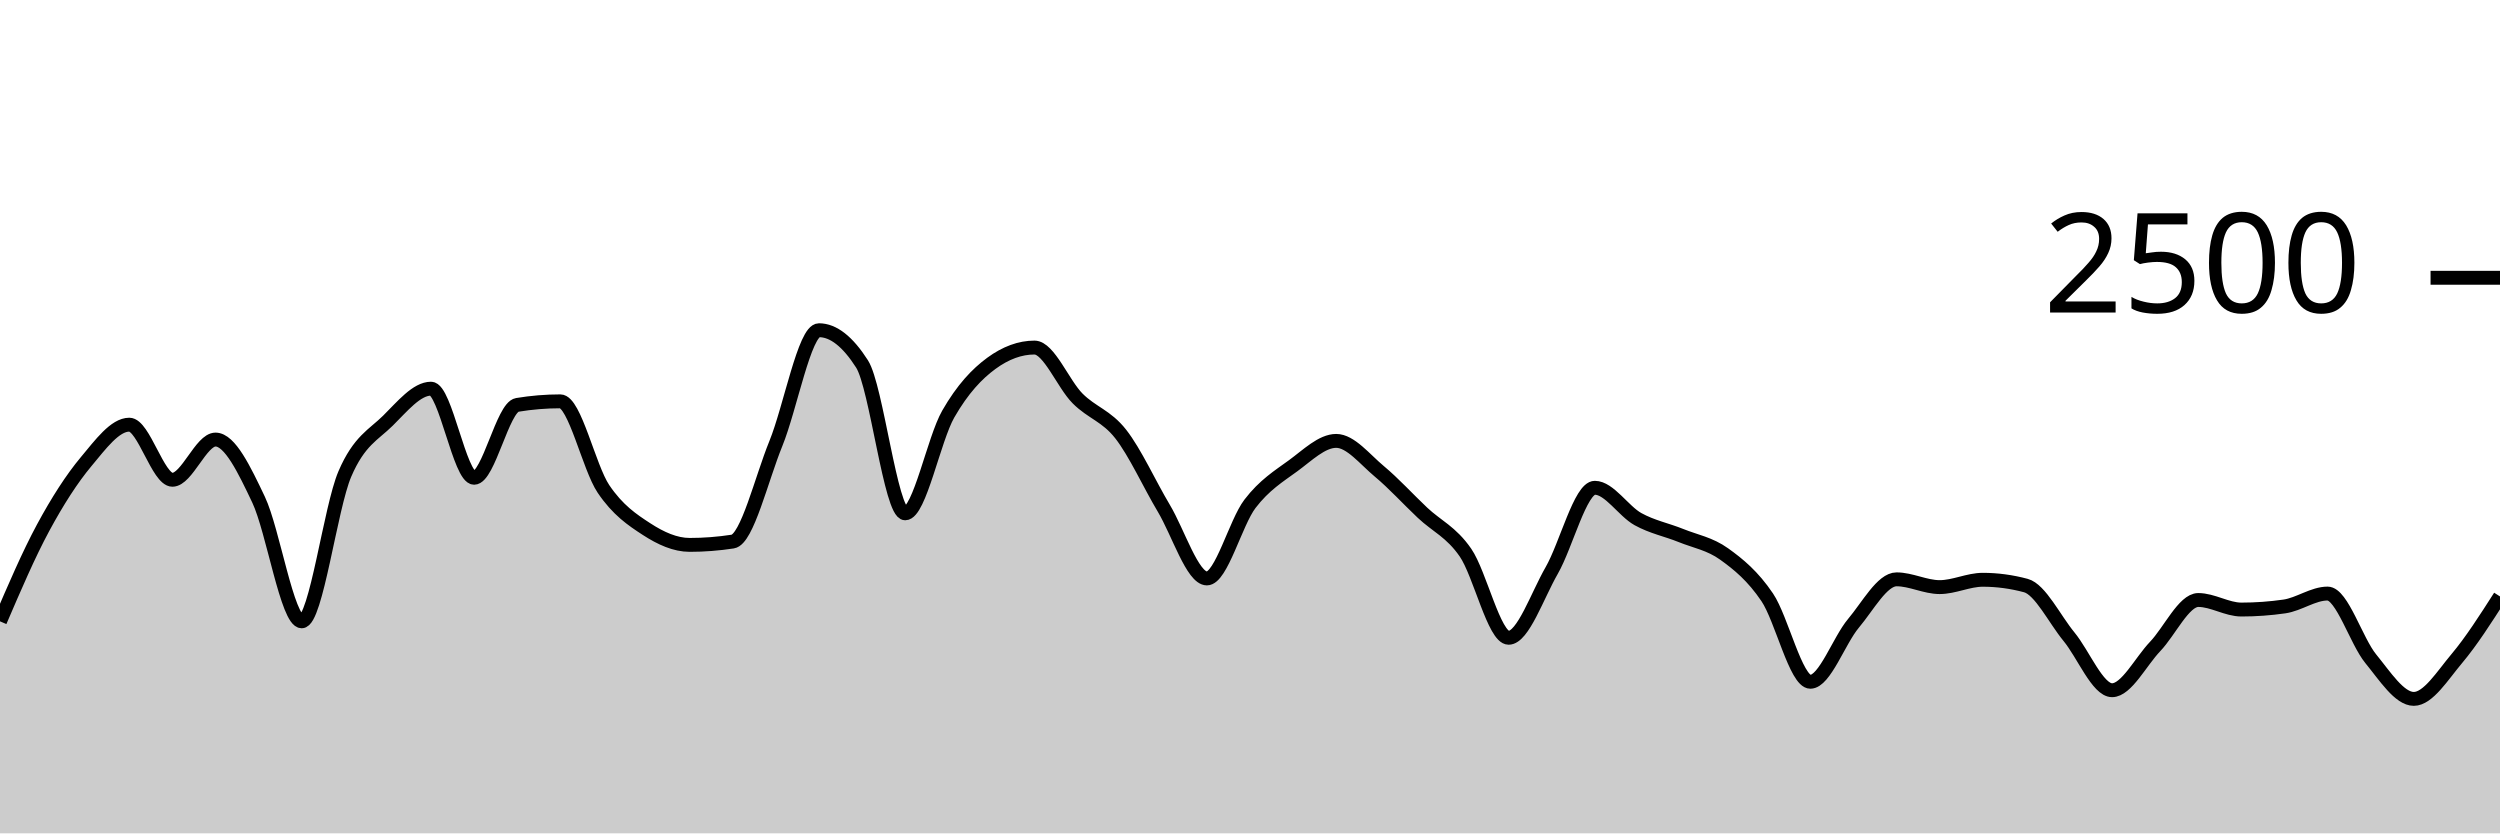
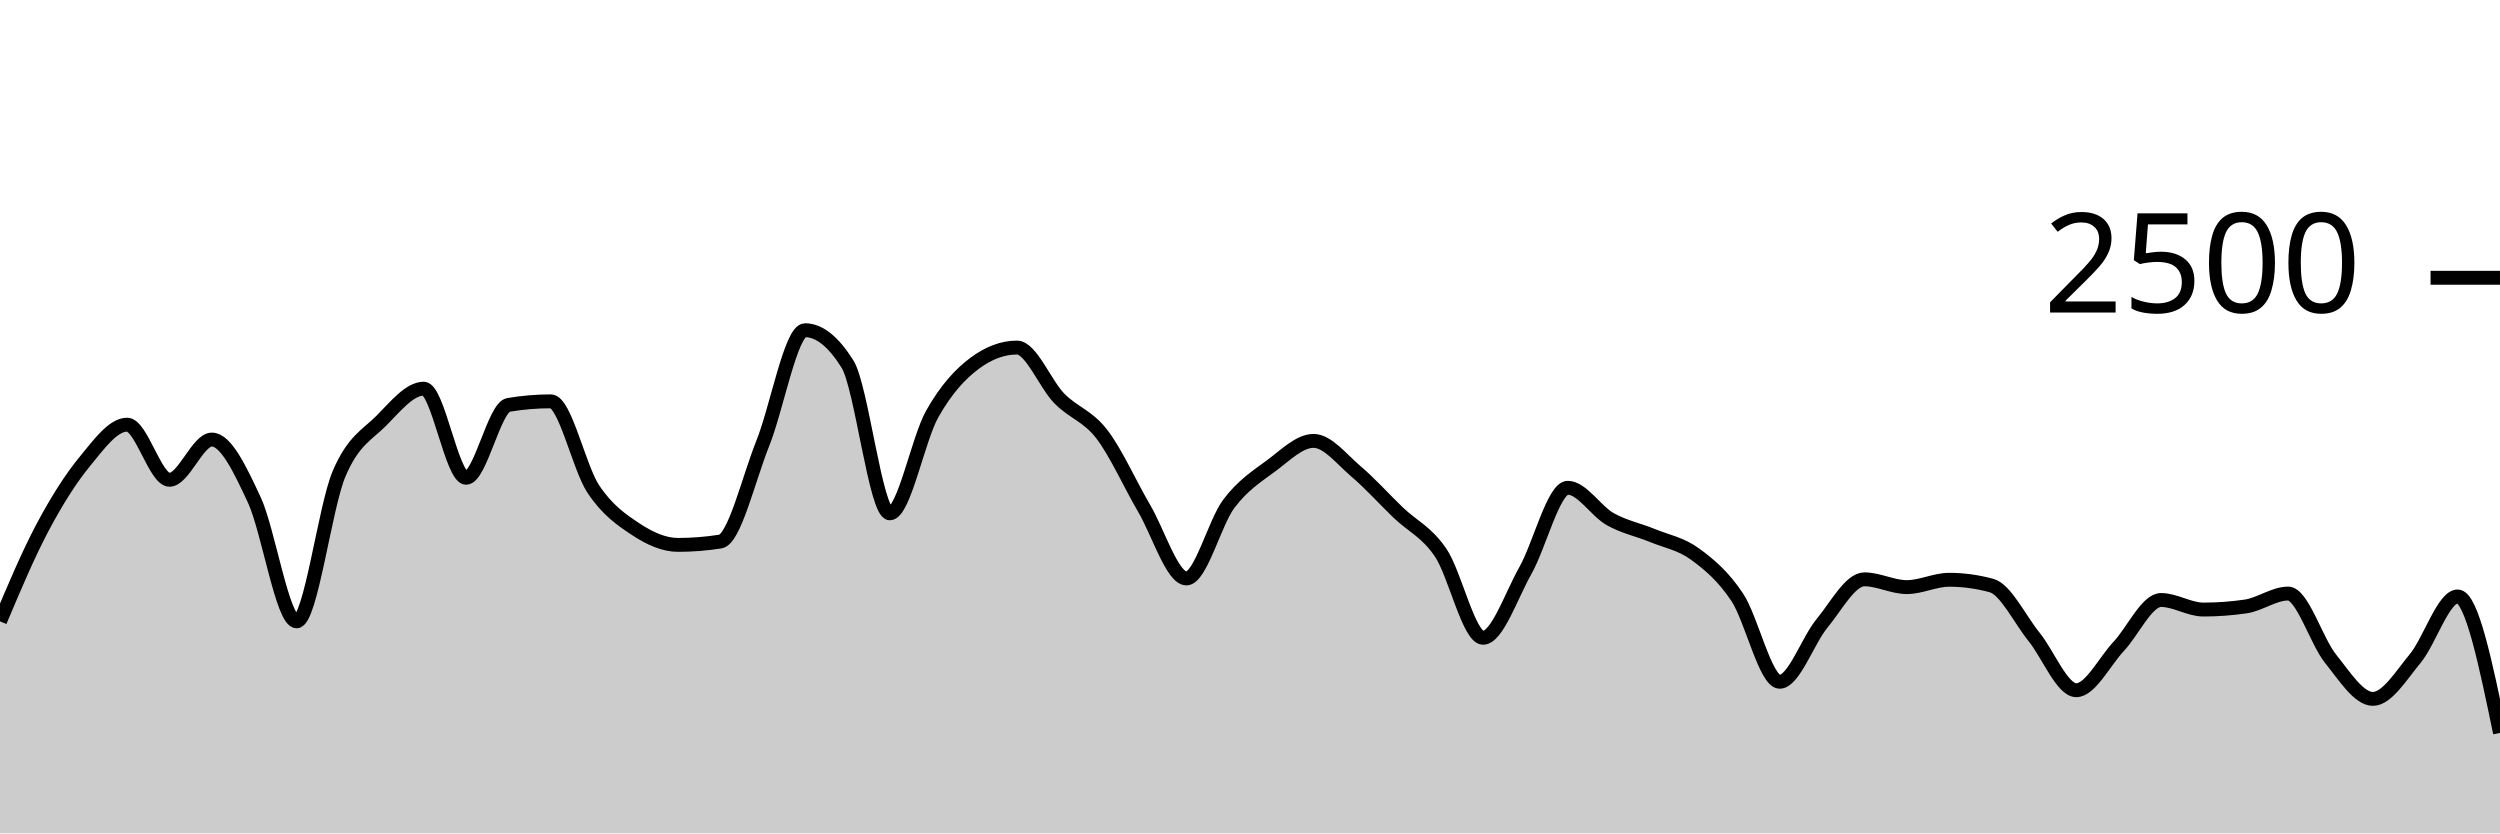
<svg xmlns="http://www.w3.org/2000/svg" viewBox="0 0 180 60">
  <g transform="translate(0,20)">
-     <path class="area" fill="rgba(0, 0, 0, 0.2)" d="M0,24.736C1.034,22.327,2.069,19.917,3.103,18C4.138,16.083,5.172,14.469,6.207,13.232C7.241,11.995,8.276,10.576,9.31,10.576C10.345,10.576,11.379,14.544,12.414,14.544C13.448,14.544,14.483,11.648,15.517,11.648C16.552,11.648,17.586,13.803,18.621,15.984C19.655,18.165,20.69,24.736,21.724,24.736C22.759,24.736,23.793,16.536,24.828,14.128C25.862,11.72,26.897,11.312,27.931,10.288C28.966,9.264,30,7.984,31.034,7.984C32.069,7.984,33.103,14.4,34.138,14.4C35.172,14.4,36.207,9.323,37.241,9.152C38.276,8.981,39.31,8.896,40.345,8.896C41.379,8.896,42.414,13.667,43.448,15.2C44.483,16.733,45.517,17.424,46.552,18.096C47.586,18.768,48.621,19.232,49.655,19.232C50.69,19.232,51.724,19.152,52.759,18.992C53.793,18.832,54.828,14.472,55.862,11.936C56.897,9.4,57.931,3.776,58.966,3.776C60,3.776,61.034,4.587,62.069,6.208C63.103,7.829,64.138,16.96,65.172,16.96C66.207,16.96,67.241,11.608,68.276,9.808C69.31,8.008,70.345,6.917,71.379,6.16C72.414,5.403,73.448,5.024,74.483,5.024C75.517,5.024,76.552,7.651,77.586,8.688C78.621,9.725,79.655,9.931,80.69,11.248C81.724,12.565,82.759,14.859,83.793,16.592C84.828,18.325,85.862,21.648,86.897,21.648C87.931,21.648,88.966,17.624,90,16.272C91.034,14.92,92.069,14.291,93.103,13.536C94.138,12.781,95.172,11.744,96.207,11.744C97.241,11.744,98.276,13.075,99.31,13.936C100.345,14.797,101.379,15.936,102.414,16.912C103.448,17.888,104.483,18.291,105.517,19.792C106.552,21.293,107.586,25.92,108.621,25.92C109.655,25.92,110.69,22.872,111.724,21.072C112.759,19.272,113.793,15.12,114.828,15.12C115.862,15.12,116.897,16.803,117.931,17.376C118.966,17.949,120,18.141,121.034,18.56C122.069,18.979,123.103,19.147,124.138,19.888C125.172,20.629,126.207,21.475,127.241,23.008C128.276,24.541,129.31,29.088,130.345,29.088C131.379,29.088,132.414,26.109,133.448,24.88C134.483,23.651,135.517,21.712,136.552,21.712C137.586,21.712,138.621,22.272,139.655,22.272C140.69,22.272,141.724,21.744,142.759,21.744C143.793,21.744,144.828,21.883,145.862,22.16C146.897,22.437,147.931,24.584,148.966,25.84C150,27.096,151.034,29.696,152.069,29.696C153.103,29.696,154.138,27.627,155.172,26.544C156.207,25.461,157.241,23.2,158.276,23.2C159.31,23.2,160.345,23.888,161.379,23.888C162.414,23.888,163.448,23.813,164.483,23.664C165.517,23.515,166.552,22.736,167.586,22.736C168.621,22.736,169.655,26.16,170.69,27.424C171.724,28.688,172.759,30.32,173.793,30.32C174.828,30.32,175.862,28.637,176.897,27.408C177.931,26.179,178.966,24.561,180,22.944L180,40C178.966,40,177.931,40,176.897,40C175.862,40,174.828,40,173.793,40C172.759,40,171.724,40,170.69,40C169.655,40,168.621,40,167.586,40C166.552,40,165.517,40,164.483,40C163.448,40,162.414,40,161.379,40C160.345,40,159.31,40,158.276,40C157.241,40,156.207,40,155.172,40C154.138,40,153.103,40,152.069,40C151.034,40,150,40,148.966,40C147.931,40,146.897,40,145.862,40C144.828,40,143.793,40,142.759,40C141.724,40,140.69,40,139.655,40C138.621,40,137.586,40,136.552,40C135.517,40,134.483,40,133.448,40C132.414,40,131.379,40,130.345,40C129.31,40,128.276,40,127.241,40C126.207,40,125.172,40,124.138,40C123.103,40,122.069,40,121.034,40C120,40,118.966,40,117.931,40C116.897,40,115.862,40,114.828,40C113.793,40,112.759,40,111.724,40C110.69,40,109.655,40,108.621,40C107.586,40,106.552,40,105.517,40C104.483,40,103.448,40,102.414,40C101.379,40,100.345,40,99.31,40C98.276,40,97.241,40,96.207,40C95.172,40,94.138,40,93.103,40C92.069,40,91.034,40,90,40C88.966,40,87.931,40,86.897,40C85.862,40,84.828,40,83.793,40C82.759,40,81.724,40,80.69,40C79.655,40,78.621,40,77.586,40C76.552,40,75.517,40,74.483,40C73.448,40,72.414,40,71.379,40C70.345,40,69.31,40,68.276,40C67.241,40,66.207,40,65.172,40C64.138,40,63.103,40,62.069,40C61.034,40,60,40,58.966,40C57.931,40,56.897,40,55.862,40C54.828,40,53.793,40,52.759,40C51.724,40,50.69,40,49.655,40C48.621,40,47.586,40,46.552,40C45.517,40,44.483,40,43.448,40C42.414,40,41.379,40,40.345,40C39.31,40,38.276,40,37.241,40C36.207,40,35.172,40,34.138,40C33.103,40,32.069,40,31.034,40C30,40,28.966,40,27.931,40C26.897,40,25.862,40,24.828,40C23.793,40,22.759,40,21.724,40C20.69,40,19.655,40,18.621,40C17.586,40,16.552,40,15.517,40C14.483,40,13.448,40,12.414,40C11.379,40,10.345,40,9.31,40C8.276,40,7.241,40,6.207,40C5.172,40,4.138,40,3.103,40C2.069,40,1.034,40,0,40Z" />
-     <path class="line" stroke="black" fill="none" d="M0,24.736C1.034,22.327,2.069,19.917,3.103,18C4.138,16.083,5.172,14.469,6.207,13.232C7.241,11.995,8.276,10.576,9.31,10.576C10.345,10.576,11.379,14.544,12.414,14.544C13.448,14.544,14.483,11.648,15.517,11.648C16.552,11.648,17.586,13.803,18.621,15.984C19.655,18.165,20.69,24.736,21.724,24.736C22.759,24.736,23.793,16.536,24.828,14.128C25.862,11.72,26.897,11.312,27.931,10.288C28.966,9.264,30,7.984,31.034,7.984C32.069,7.984,33.103,14.4,34.138,14.4C35.172,14.4,36.207,9.323,37.241,9.152C38.276,8.981,39.31,8.896,40.345,8.896C41.379,8.896,42.414,13.667,43.448,15.2C44.483,16.733,45.517,17.424,46.552,18.096C47.586,18.768,48.621,19.232,49.655,19.232C50.69,19.232,51.724,19.152,52.759,18.992C53.793,18.832,54.828,14.472,55.862,11.936C56.897,9.4,57.931,3.776,58.966,3.776C60,3.776,61.034,4.587,62.069,6.208C63.103,7.829,64.138,16.96,65.172,16.96C66.207,16.96,67.241,11.608,68.276,9.808C69.31,8.008,70.345,6.917,71.379,6.16C72.414,5.403,73.448,5.024,74.483,5.024C75.517,5.024,76.552,7.651,77.586,8.688C78.621,9.725,79.655,9.931,80.69,11.248C81.724,12.565,82.759,14.859,83.793,16.592C84.828,18.325,85.862,21.648,86.897,21.648C87.931,21.648,88.966,17.624,90,16.272C91.034,14.92,92.069,14.291,93.103,13.536C94.138,12.781,95.172,11.744,96.207,11.744C97.241,11.744,98.276,13.075,99.31,13.936C100.345,14.797,101.379,15.936,102.414,16.912C103.448,17.888,104.483,18.291,105.517,19.792C106.552,21.293,107.586,25.92,108.621,25.92C109.655,25.92,110.69,22.872,111.724,21.072C112.759,19.272,113.793,15.12,114.828,15.12C115.862,15.12,116.897,16.803,117.931,17.376C118.966,17.949,120,18.141,121.034,18.56C122.069,18.979,123.103,19.147,124.138,19.888C125.172,20.629,126.207,21.475,127.241,23.008C128.276,24.541,129.31,29.088,130.345,29.088C131.379,29.088,132.414,26.109,133.448,24.88C134.483,23.651,135.517,21.712,136.552,21.712C137.586,21.712,138.621,22.272,139.655,22.272C140.69,22.272,141.724,21.744,142.759,21.744C143.793,21.744,144.828,21.883,145.862,22.16C146.897,22.437,147.931,24.584,148.966,25.84C150,27.096,151.034,29.696,152.069,29.696C153.103,29.696,154.138,27.627,155.172,26.544C156.207,25.461,157.241,23.2,158.276,23.2C159.31,23.2,160.345,23.888,161.379,23.888C162.414,23.888,163.448,23.813,164.483,23.664C165.517,23.515,166.552,22.736,167.586,22.736C168.621,22.736,169.655,26.16,170.69,27.424C171.724,28.688,172.759,30.32,173.793,30.32C174.828,30.32,175.862,28.637,176.897,27.408C177.931,26.179,178.966,24.561,180,22.944" />
+     <path class="area" fill="rgba(0, 0, 0, 0.2)" d="M0,24.736C1.017,22.327,2.034,19.917,3.051,18C4.068,16.083,5.085,14.469,6.102,13.232C7.119,11.995,8.136,10.576,9.153,10.576C10.169,10.576,11.186,14.544,12.203,14.544C13.22,14.544,14.237,11.648,15.254,11.648C16.271,11.648,17.288,13.803,18.305,15.984C19.322,18.165,20.339,24.736,21.356,24.736C22.373,24.736,23.39,16.536,24.407,14.128C25.424,11.72,26.441,11.312,27.458,10.288C28.475,9.264,29.492,7.984,30.508,7.984C31.525,7.984,32.542,14.4,33.559,14.4C34.576,14.4,35.593,9.323,36.61,9.152C37.627,8.981,38.644,8.896,39.661,8.896C40.678,8.896,41.695,13.667,42.712,15.2C43.729,16.733,44.746,17.424,45.763,18.096C46.78,18.768,47.797,19.232,48.814,19.232C49.831,19.232,50.847,19.152,51.864,18.992C52.881,18.832,53.898,14.472,54.915,11.936C55.932,9.4,56.949,3.776,57.966,3.776C58.983,3.776,60,4.587,61.017,6.208C62.034,7.829,63.051,16.96,64.068,16.96C65.085,16.96,66.102,11.608,67.119,9.808C68.136,8.008,69.153,6.917,70.169,6.16C71.186,5.403,72.203,5.024,73.22,5.024C74.237,5.024,75.254,7.651,76.271,8.688C77.288,9.725,78.305,9.931,79.322,11.248C80.339,12.565,81.356,14.859,82.373,16.592C83.39,18.325,84.407,21.648,85.424,21.648C86.441,21.648,87.458,17.624,88.475,16.272C89.492,14.92,90.508,14.291,91.525,13.536C92.542,12.781,93.559,11.744,94.576,11.744C95.593,11.744,96.61,13.075,97.627,13.936C98.644,14.797,99.661,15.936,100.678,16.912C101.695,17.888,102.712,18.291,103.729,19.792C104.746,21.293,105.763,25.92,106.78,25.92C107.797,25.92,108.814,22.872,109.831,21.072C110.847,19.272,111.864,15.12,112.881,15.12C113.898,15.12,114.915,16.803,115.932,17.376C116.949,17.949,117.966,18.141,118.983,18.56C120,18.979,121.017,19.147,122.034,19.888C123.051,20.629,124.068,21.475,125.085,23.008C126.102,24.541,127.119,29.088,128.136,29.088C129.153,29.088,130.169,26.109,131.186,24.88C132.203,23.651,133.22,21.712,134.237,21.712C135.254,21.712,136.271,22.272,137.288,22.272C138.305,22.272,139.322,21.744,140.339,21.744C141.356,21.744,142.373,21.883,143.39,22.16C144.407,22.437,145.424,24.584,146.441,25.84C147.458,27.096,148.475,29.696,149.492,29.696C150.508,29.696,151.525,27.627,152.542,26.544C153.559,25.461,154.576,23.2,155.593,23.2C156.61,23.2,157.627,23.888,158.644,23.888C159.661,23.888,160.678,23.813,161.695,23.664C162.712,23.515,163.729,22.736,164.746,22.736C165.763,22.736,166.78,26.16,167.797,27.424C168.814,28.688,169.831,30.32,170.847,30.32C171.864,30.32,172.881,28.637,173.898,27.408C174.915,26.179,175.932,22.944,176.949,22.944C177.966,22.944,178.983,27.856,180,32.768L180,40C178.983,40,177.966,40,176.949,40C175.932,40,174.915,40,173.898,40C172.881,40,171.864,40,170.847,40C169.831,40,168.814,40,167.797,40C166.78,40,165.763,40,164.746,40C163.729,40,162.712,40,161.695,40C160.678,40,159.661,40,158.644,40C157.627,40,156.61,40,155.593,40C154.576,40,153.559,40,152.542,40C151.525,40,150.508,40,149.492,40C148.475,40,147.458,40,146.441,40C145.424,40,144.407,40,143.39,40C142.373,40,141.356,40,140.339,40C139.322,40,138.305,40,137.288,40C136.271,40,135.254,40,134.237,40C133.22,40,132.203,40,131.186,40C130.169,40,129.153,40,128.136,40C127.119,40,126.102,40,125.085,40C124.068,40,123.051,40,122.034,40C121.017,40,120,40,118.983,40C117.966,40,116.949,40,115.932,40C114.915,40,113.898,40,112.881,40C111.864,40,110.847,40,109.831,40C108.814,40,107.797,40,106.78,40C105.763,40,104.746,40,103.729,40C102.712,40,101.695,40,100.678,40C99.661,40,98.644,40,97.627,40C96.61,40,95.593,40,94.576,40C93.559,40,92.542,40,91.525,40C90.508,40,89.492,40,88.475,40C87.458,40,86.441,40,85.424,40C84.407,40,83.39,40,82.373,40C81.356,40,80.339,40,79.322,40C78.305,40,77.288,40,76.271,40C75.254,40,74.237,40,73.22,40C72.203,40,71.186,40,70.169,40C69.153,40,68.136,40,67.119,40C66.102,40,65.085,40,64.068,40C63.051,40,62.034,40,61.017,40C60,40,58.983,40,57.966,40C56.949,40,55.932,40,54.915,40C53.898,40,52.881,40,51.864,40C50.847,40,49.831,40,48.814,40C47.797,40,46.78,40,45.763,40C44.746,40,43.729,40,42.712,40C41.695,40,40.678,40,39.661,40C38.644,40,37.627,40,36.61,40C35.593,40,34.576,40,33.559,40C32.542,40,31.525,40,30.508,40C29.492,40,28.475,40,27.458,40C26.441,40,25.424,40,24.407,40C23.39,40,22.373,40,21.356,40C20.339,40,19.322,40,18.305,40C17.288,40,16.271,40,15.254,40C14.237,40,13.22,40,12.203,40C11.186,40,10.169,40,9.153,40C8.136,40,7.119,40,6.102,40C5.085,40,4.068,40,3.051,40C2.034,40,1.017,40,0,40Z" />
+     <path class="line" stroke="black" fill="none" d="M0,24.736C1.017,22.327,2.034,19.917,3.051,18C4.068,16.083,5.085,14.469,6.102,13.232C7.119,11.995,8.136,10.576,9.153,10.576C10.169,10.576,11.186,14.544,12.203,14.544C13.22,14.544,14.237,11.648,15.254,11.648C16.271,11.648,17.288,13.803,18.305,15.984C19.322,18.165,20.339,24.736,21.356,24.736C22.373,24.736,23.39,16.536,24.407,14.128C25.424,11.72,26.441,11.312,27.458,10.288C28.475,9.264,29.492,7.984,30.508,7.984C31.525,7.984,32.542,14.4,33.559,14.4C34.576,14.4,35.593,9.323,36.61,9.152C37.627,8.981,38.644,8.896,39.661,8.896C40.678,8.896,41.695,13.667,42.712,15.2C43.729,16.733,44.746,17.424,45.763,18.096C46.78,18.768,47.797,19.232,48.814,19.232C49.831,19.232,50.847,19.152,51.864,18.992C52.881,18.832,53.898,14.472,54.915,11.936C55.932,9.4,56.949,3.776,57.966,3.776C58.983,3.776,60,4.587,61.017,6.208C62.034,7.829,63.051,16.96,64.068,16.96C65.085,16.96,66.102,11.608,67.119,9.808C68.136,8.008,69.153,6.917,70.169,6.16C71.186,5.403,72.203,5.024,73.22,5.024C74.237,5.024,75.254,7.651,76.271,8.688C77.288,9.725,78.305,9.931,79.322,11.248C80.339,12.565,81.356,14.859,82.373,16.592C83.39,18.325,84.407,21.648,85.424,21.648C86.441,21.648,87.458,17.624,88.475,16.272C89.492,14.92,90.508,14.291,91.525,13.536C92.542,12.781,93.559,11.744,94.576,11.744C95.593,11.744,96.61,13.075,97.627,13.936C98.644,14.797,99.661,15.936,100.678,16.912C101.695,17.888,102.712,18.291,103.729,19.792C104.746,21.293,105.763,25.92,106.78,25.92C107.797,25.92,108.814,22.872,109.831,21.072C110.847,19.272,111.864,15.12,112.881,15.12C113.898,15.12,114.915,16.803,115.932,17.376C116.949,17.949,117.966,18.141,118.983,18.56C120,18.979,121.017,19.147,122.034,19.888C123.051,20.629,124.068,21.475,125.085,23.008C126.102,24.541,127.119,29.088,128.136,29.088C129.153,29.088,130.169,26.109,131.186,24.88C132.203,23.651,133.22,21.712,134.237,21.712C135.254,21.712,136.271,22.272,137.288,22.272C138.305,22.272,139.322,21.744,140.339,21.744C141.356,21.744,142.373,21.883,143.39,22.16C144.407,22.437,145.424,24.584,146.441,25.84C147.458,27.096,148.475,29.696,149.492,29.696C150.508,29.696,151.525,27.627,152.542,26.544C153.559,25.461,154.576,23.2,155.593,23.2C156.61,23.2,157.627,23.888,158.644,23.888C159.661,23.888,160.678,23.813,161.695,23.664C162.712,23.515,163.729,22.736,164.746,22.736C165.763,22.736,166.78,26.16,167.797,27.424C168.814,28.688,169.831,30.32,170.847,30.32C171.864,30.32,172.881,28.637,173.898,27.408C174.915,26.179,175.932,22.944,176.949,22.944C177.966,22.944,178.983,27.856,180,32.768" />
    <path class="axis-ceiling" stroke-width="1" stroke="black" fill="none" d="M175,0L180,0" />
    <text class="axis-ceiling-label" font-family="sans-serif" text-anchor="end" font-size="10px" x="170" y="2.5">2500</text>
  </g>
</svg>
